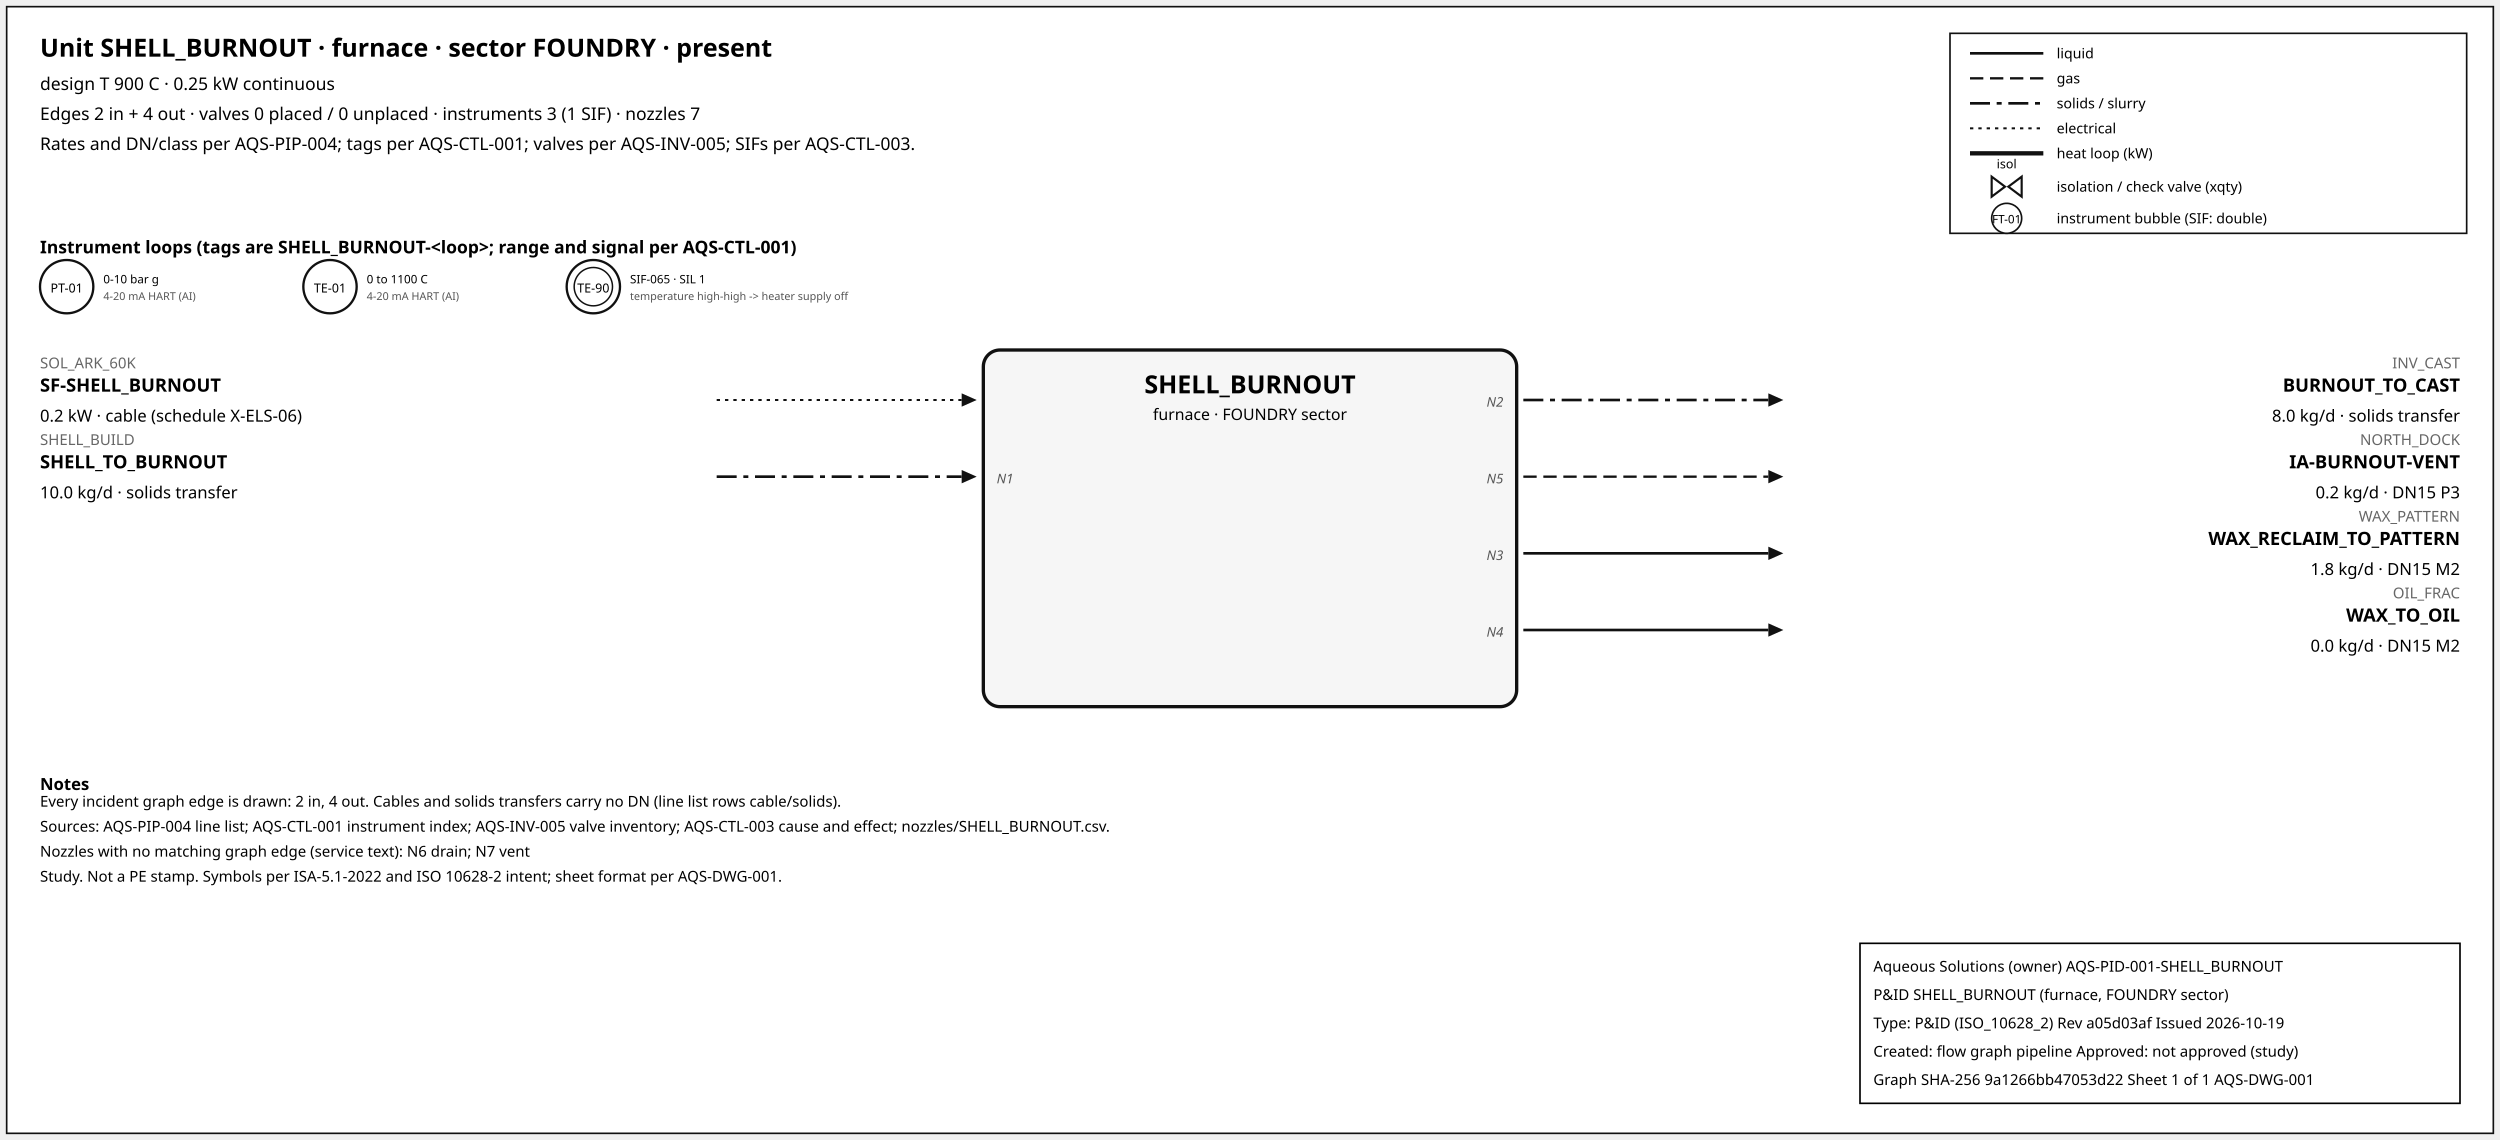
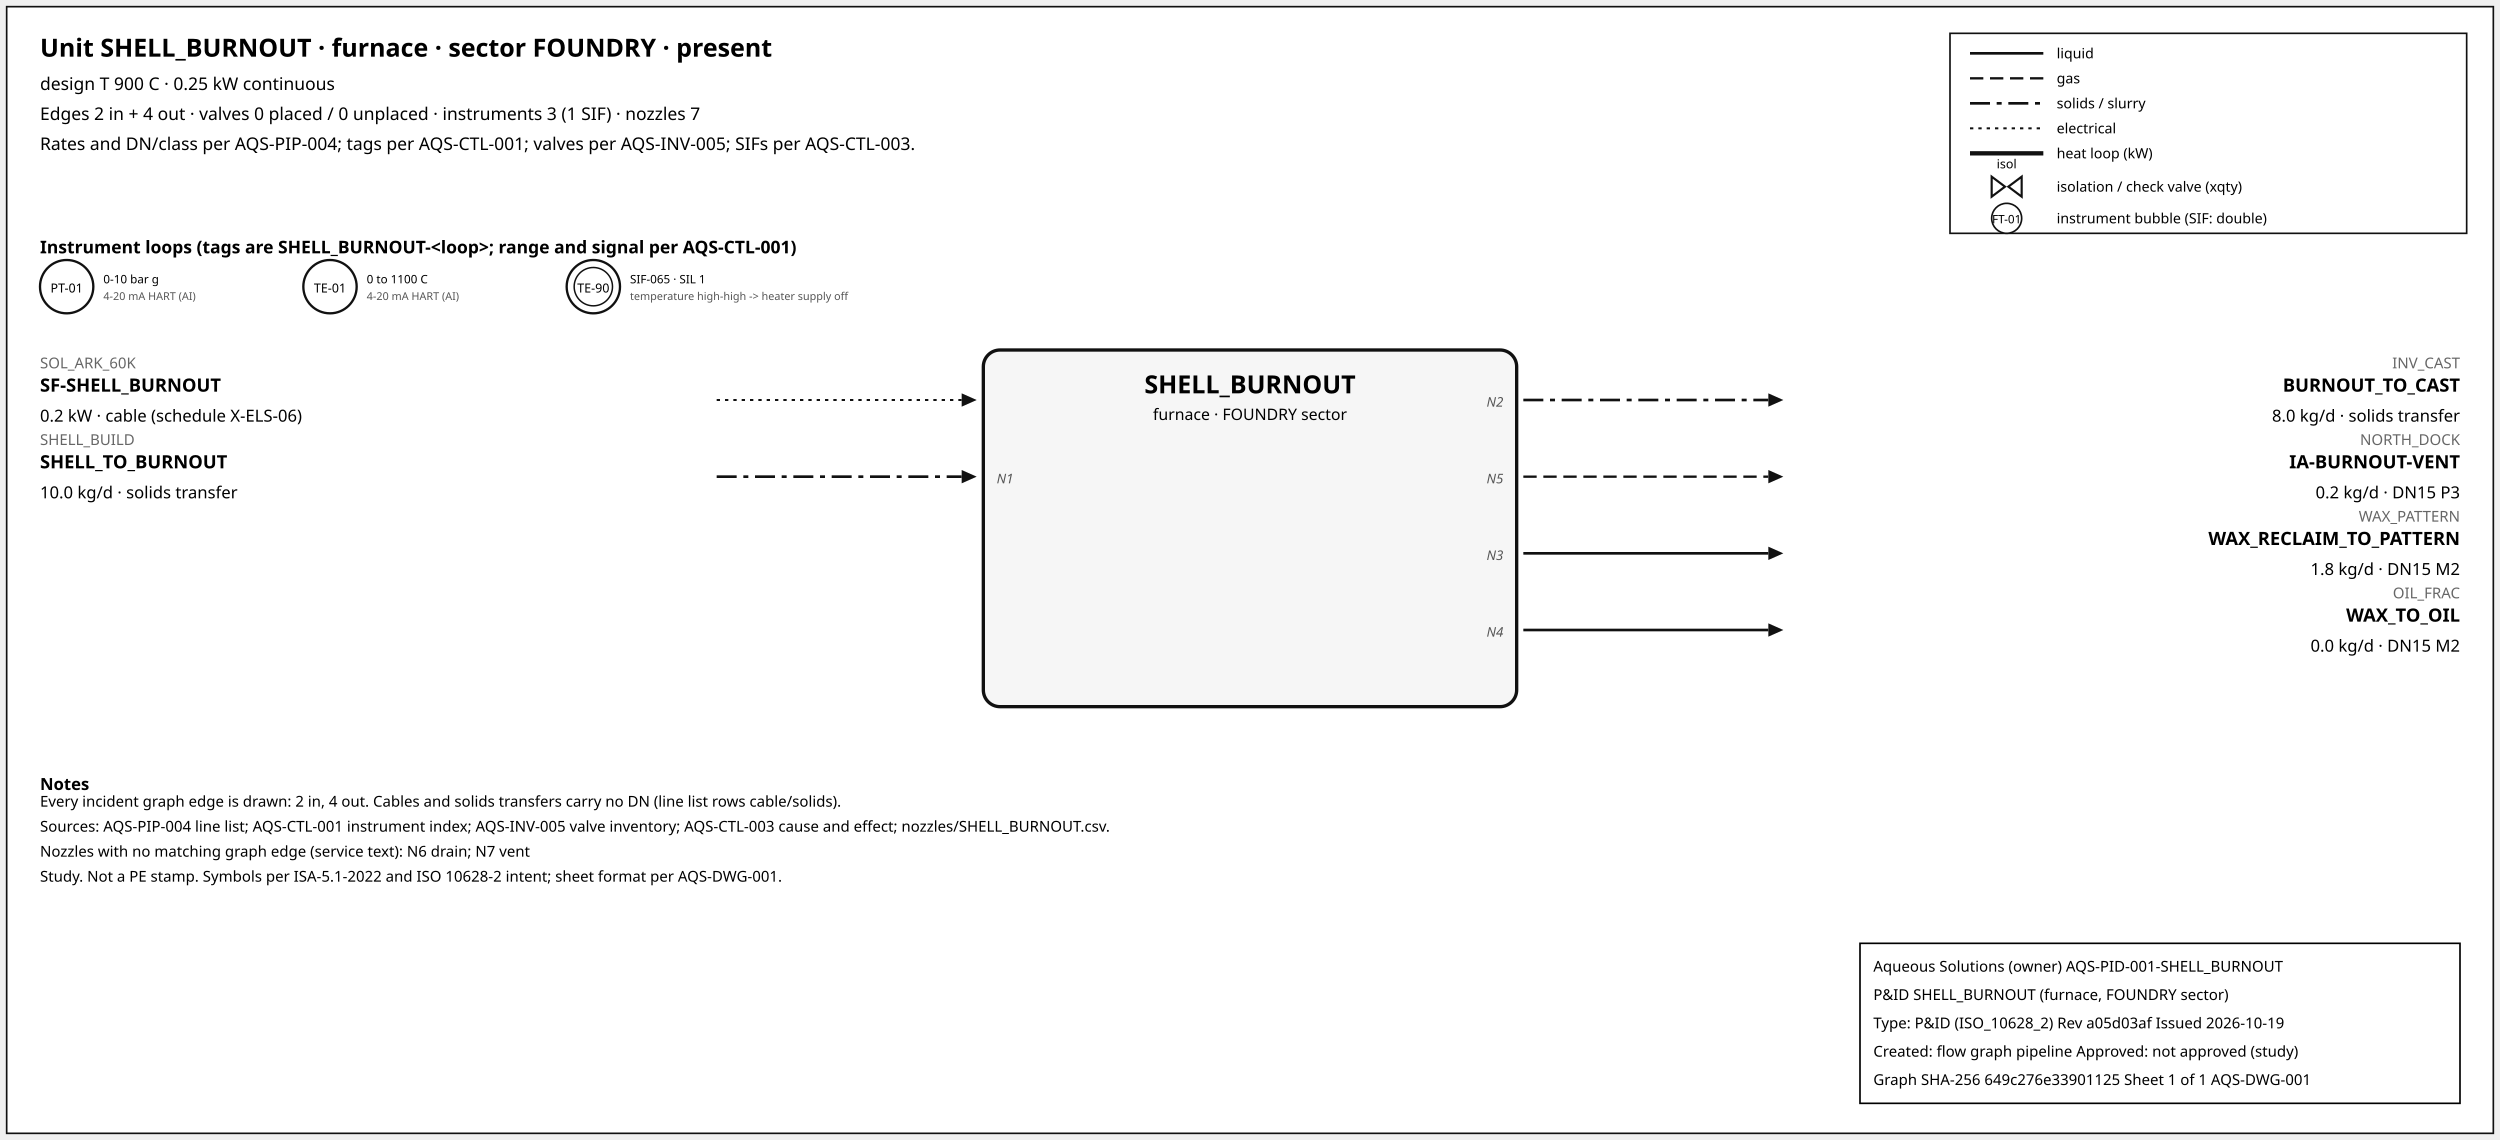
<svg xmlns="http://www.w3.org/2000/svg" width="1500" height="684" font-family="sans-serif">
  <rect x="4" y="4" width="1492" height="676" fill="white" stroke="#111" />
  <text x="24" y="34" font-size="15" font-weight="600">Unit SHELL_BURNOUT · furnace · sector FOUNDRY · present</text>
  <text x="24" y="54" font-size="10.5">design T 900 C · 0.25 kW continuous</text>
  <text x="24" y="72" font-size="10.5">Edges 2 in + 4 out · valves 0 placed / 0 unplaced · instruments 3 (1 SIF) · nozzles 7</text>
  <text x="24" y="90" font-size="10.5">Rates and DN/class per AQS-PIP-004; tags per AQS-CTL-001; valves per AQS-INV-005; SIFs per AQS-CTL-003.</text>
  <rect x="1170" y="20" width="310" height="120" fill="white" stroke="#111" />
  <line x1="1182" y1="32" x2="1226" y2="32" stroke="#111" stroke-width="1.6" />
  <text x="1234" y="35" font-size="8.5">liquid</text>
  <line x1="1182" y1="47" x2="1226" y2="47" stroke="#111" stroke-width="1.4" stroke-dasharray="8,4" />
  <text x="1234" y="50" font-size="8.5">gas</text>
  <line x1="1182" y1="62" x2="1226" y2="62" stroke="#111" stroke-width="1.6" stroke-dasharray="12,4,3,4" />
  <text x="1234" y="65" font-size="8.5">solids / slurry</text>
  <line x1="1182" y1="77" x2="1226" y2="77" stroke="#111" stroke-width="1.2" stroke-dasharray="2,3" />
  <text x="1234" y="80" font-size="8.5">electrical</text>
  <line x1="1182" y1="92" x2="1226" y2="92" stroke="#111" stroke-width="2.6" />
  <text x="1234" y="95" font-size="8.5">heat loop (kW)</text>
  <path d="M 1195.0,106 L 1203.0,112 L 1195.0,118 Z M 1213.0,106 L 1205.0,112 L 1213.0,118 Z" fill="white" stroke="#111" stroke-width="1.3" />
  <text x="1204.0" y="101.0" font-size="7.5" text-anchor="middle">isol</text>
  <text x="1234" y="115" font-size="8.5">isolation / check valve (xqty)</text>
  <circle cx="1204" cy="131" r="9" fill="white" stroke="#111" />
  <text x="1204" y="134" font-size="7" text-anchor="middle">FT-01</text>
  <text x="1234" y="134" font-size="8.5">instrument bubble (SIF: double)</text>
  <text x="24" y="152" font-size="10.5" font-weight="600">Instrument loops (tags are SHELL_BURNOUT-&lt;loop&gt;; range and signal per AQS-CTL-001)</text>
  <circle cx="40" cy="172" r="16" fill="white" stroke="#111" stroke-width="1.4" />
  <text x="40" y="175.5" font-size="7.5" text-anchor="middle">PT-01</text>
  <text x="62" y="170" font-size="7">0-10 bar g</text>
  <text x="62" y="180" font-size="6.5" fill="#555">4-20 mA HART (AI)</text>
  <circle cx="198" cy="172" r="16" fill="white" stroke="#111" stroke-width="1.4" />
  <text x="198" y="175.5" font-size="7.5" text-anchor="middle">TE-01</text>
  <text x="220" y="170" font-size="7">0 to 1100 C</text>
  <text x="220" y="180" font-size="6.5" fill="#555">4-20 mA HART (AI)</text>
  <circle cx="356" cy="172" r="16" fill="white" stroke="#111" stroke-width="1.4" />
  <circle cx="356" cy="172" r="11.5" fill="none" stroke="#111" stroke-width="0.9" />
  <text x="356" y="175.5" font-size="7.5" text-anchor="middle">TE-90</text>
  <text x="378" y="170" font-size="7">SIF-065 · SIL 1</text>
  <text x="378" y="180" font-size="6.5" fill="#555">temperature high-high -&gt; heater supply off</text>
  <rect x="590" y="210" width="320" height="214" rx="10" fill="#f6f6f6" stroke="#111" stroke-width="2" />
  <text x="750.0" y="236" font-size="15" font-weight="700" text-anchor="middle">SHELL_BURNOUT</text>
  <text x="750.0" y="252" font-size="9.5" text-anchor="middle">furnace · FOUNDRY sector</text>
  <line x1="430" y1="240" x2="577" y2="240" stroke="#111" stroke-width="1.2" stroke-dasharray="2,3" class="edge-in" />
  <polygon points="586,240 577,236 577,244" fill="#111" />
  <text x="24" y="221" font-size="9" fill="#666" text-anchor="start">SOL_ARK_60K</text>
  <text x="24" y="235" font-size="11" font-weight="600" text-anchor="start">SF-SHELL_BURNOUT</text>
  <text x="24" y="253" font-size="10" text-anchor="start">0.2 kW · cable (schedule X-ELS-06)</text>
  <line x1="430" y1="286" x2="577" y2="286" stroke="#111" stroke-width="1.6" stroke-dasharray="12,4,3,4" class="edge-in" />
  <polygon points="586,286 577,282 577,290" fill="#111" />
  <text x="24" y="267" font-size="9" fill="#666" text-anchor="start">SHELL_BUILD</text>
  <text x="24" y="281" font-size="11" font-weight="600" text-anchor="start">SHELL_TO_BURNOUT</text>
  <text x="24" y="299" font-size="10" text-anchor="start">10.0 kg/d · solids transfer</text>
  <text x="598" y="290" font-size="8" font-style="italic" fill="#555" text-anchor="start">N1</text>
  <line x1="914" y1="240" x2="1061" y2="240" stroke="#111" stroke-width="1.6" stroke-dasharray="12,4,3,4" class="edge-out" />
  <polygon points="1070,240 1061,236 1061,244" fill="#111" />
  <text x="1476" y="221" font-size="9" fill="#666" text-anchor="end">INV_CAST</text>
  <text x="1476" y="235" font-size="11" font-weight="600" text-anchor="end">BURNOUT_TO_CAST</text>
  <text x="1476" y="253" font-size="10" text-anchor="end">8.0 kg/d · solids transfer</text>
  <text x="902" y="244" font-size="8" font-style="italic" fill="#555" text-anchor="end">N2</text>
  <line x1="914" y1="286" x2="1061" y2="286" stroke="#111" stroke-width="1.4" stroke-dasharray="8,4" class="edge-out" />
  <polygon points="1070,286 1061,282 1061,290" fill="#111" />
  <text x="1476" y="267" font-size="9" fill="#666" text-anchor="end">NORTH_DOCK</text>
  <text x="1476" y="281" font-size="11" font-weight="600" text-anchor="end">IA-BURNOUT-VENT</text>
  <text x="1476" y="299" font-size="10" text-anchor="end">0.2 kg/d · DN15 P3</text>
  <text x="902" y="290" font-size="8" font-style="italic" fill="#555" text-anchor="end">N5</text>
  <line x1="914" y1="332" x2="1061" y2="332" stroke="#111" stroke-width="1.6" class="edge-out" />
  <polygon points="1070,332 1061,328 1061,336" fill="#111" />
  <text x="1476" y="313" font-size="9" fill="#666" text-anchor="end">WAX_PATTERN</text>
  <text x="1476" y="327" font-size="11" font-weight="600" text-anchor="end">WAX_RECLAIM_TO_PATTERN</text>
  <text x="1476" y="345" font-size="10" text-anchor="end">1.8 kg/d · DN15 M2</text>
  <text x="902" y="336" font-size="8" font-style="italic" fill="#555" text-anchor="end">N3</text>
  <line x1="914" y1="378" x2="1061" y2="378" stroke="#111" stroke-width="1.6" class="edge-out" />
  <polygon points="1070,378 1061,374 1061,382" fill="#111" />
  <text x="1476" y="359" font-size="9" fill="#666" text-anchor="end">OIL_FRAC</text>
  <text x="1476" y="373" font-size="11" font-weight="600" text-anchor="end">WAX_TO_OIL</text>
  <text x="1476" y="391" font-size="10" text-anchor="end">0.0 kg/d · DN15 M2</text>
  <text x="902" y="382" font-size="8" font-style="italic" fill="#555" text-anchor="end">N4</text>
  <text x="24" y="474" font-size="10" font-weight="600">Notes</text>
  <text x="24" y="484" font-size="9">Every incident graph edge is drawn: 2 in, 4 out. Cables and solids transfers carry no DN (line list rows cable/solids).</text>
  <text x="24" y="499" font-size="9">Sources: AQS-PIP-004 line list; AQS-CTL-001 instrument index; AQS-INV-005 valve inventory; AQS-CTL-003 cause and effect; nozzles/SHELL_BURNOUT.csv.</text>
  <text x="24" y="514" font-size="9">Nozzles with no matching graph edge (service text): N6 drain; N7 vent</text>
  <text x="24" y="529" font-size="9">Study. Not a PE stamp. Symbols per ISA-5.1-2022 and ISO 10628-2 intent; sheet format per AQS-DWG-001.</text>
  <g id="aqs-title-block">
    <rect x="1116" y="566" width="360" height="96" fill="white" stroke="black" stroke-width="1" />
    <text x="1124" y="583" font-size="9">Aqueous Solutions (owner)   AQS-PID-001-SHELL_BURNOUT</text>
    <text x="1124" y="600" font-size="9">P&amp;ID SHELL_BURNOUT (furnace, FOUNDRY sector)</text>
    <text x="1124" y="617" font-size="9">Type: P&amp;ID (ISO_10628_2)   Rev a05d03af   Issued 2026-10-19</text>
    <text x="1124" y="634" font-size="9">Created: flow graph pipeline   Approved: not approved (study)</text>
-     <text x="1124" y="651" font-size="9">Graph SHA-256 9a1266bb47053d22   Sheet 1 of 1   AQS-DWG-001</text>
+     <text x="1124" y="651" font-size="9">Graph SHA-256 649c276e33901125   Sheet 1 of 1   AQS-DWG-001</text>
  </g>
</svg>
